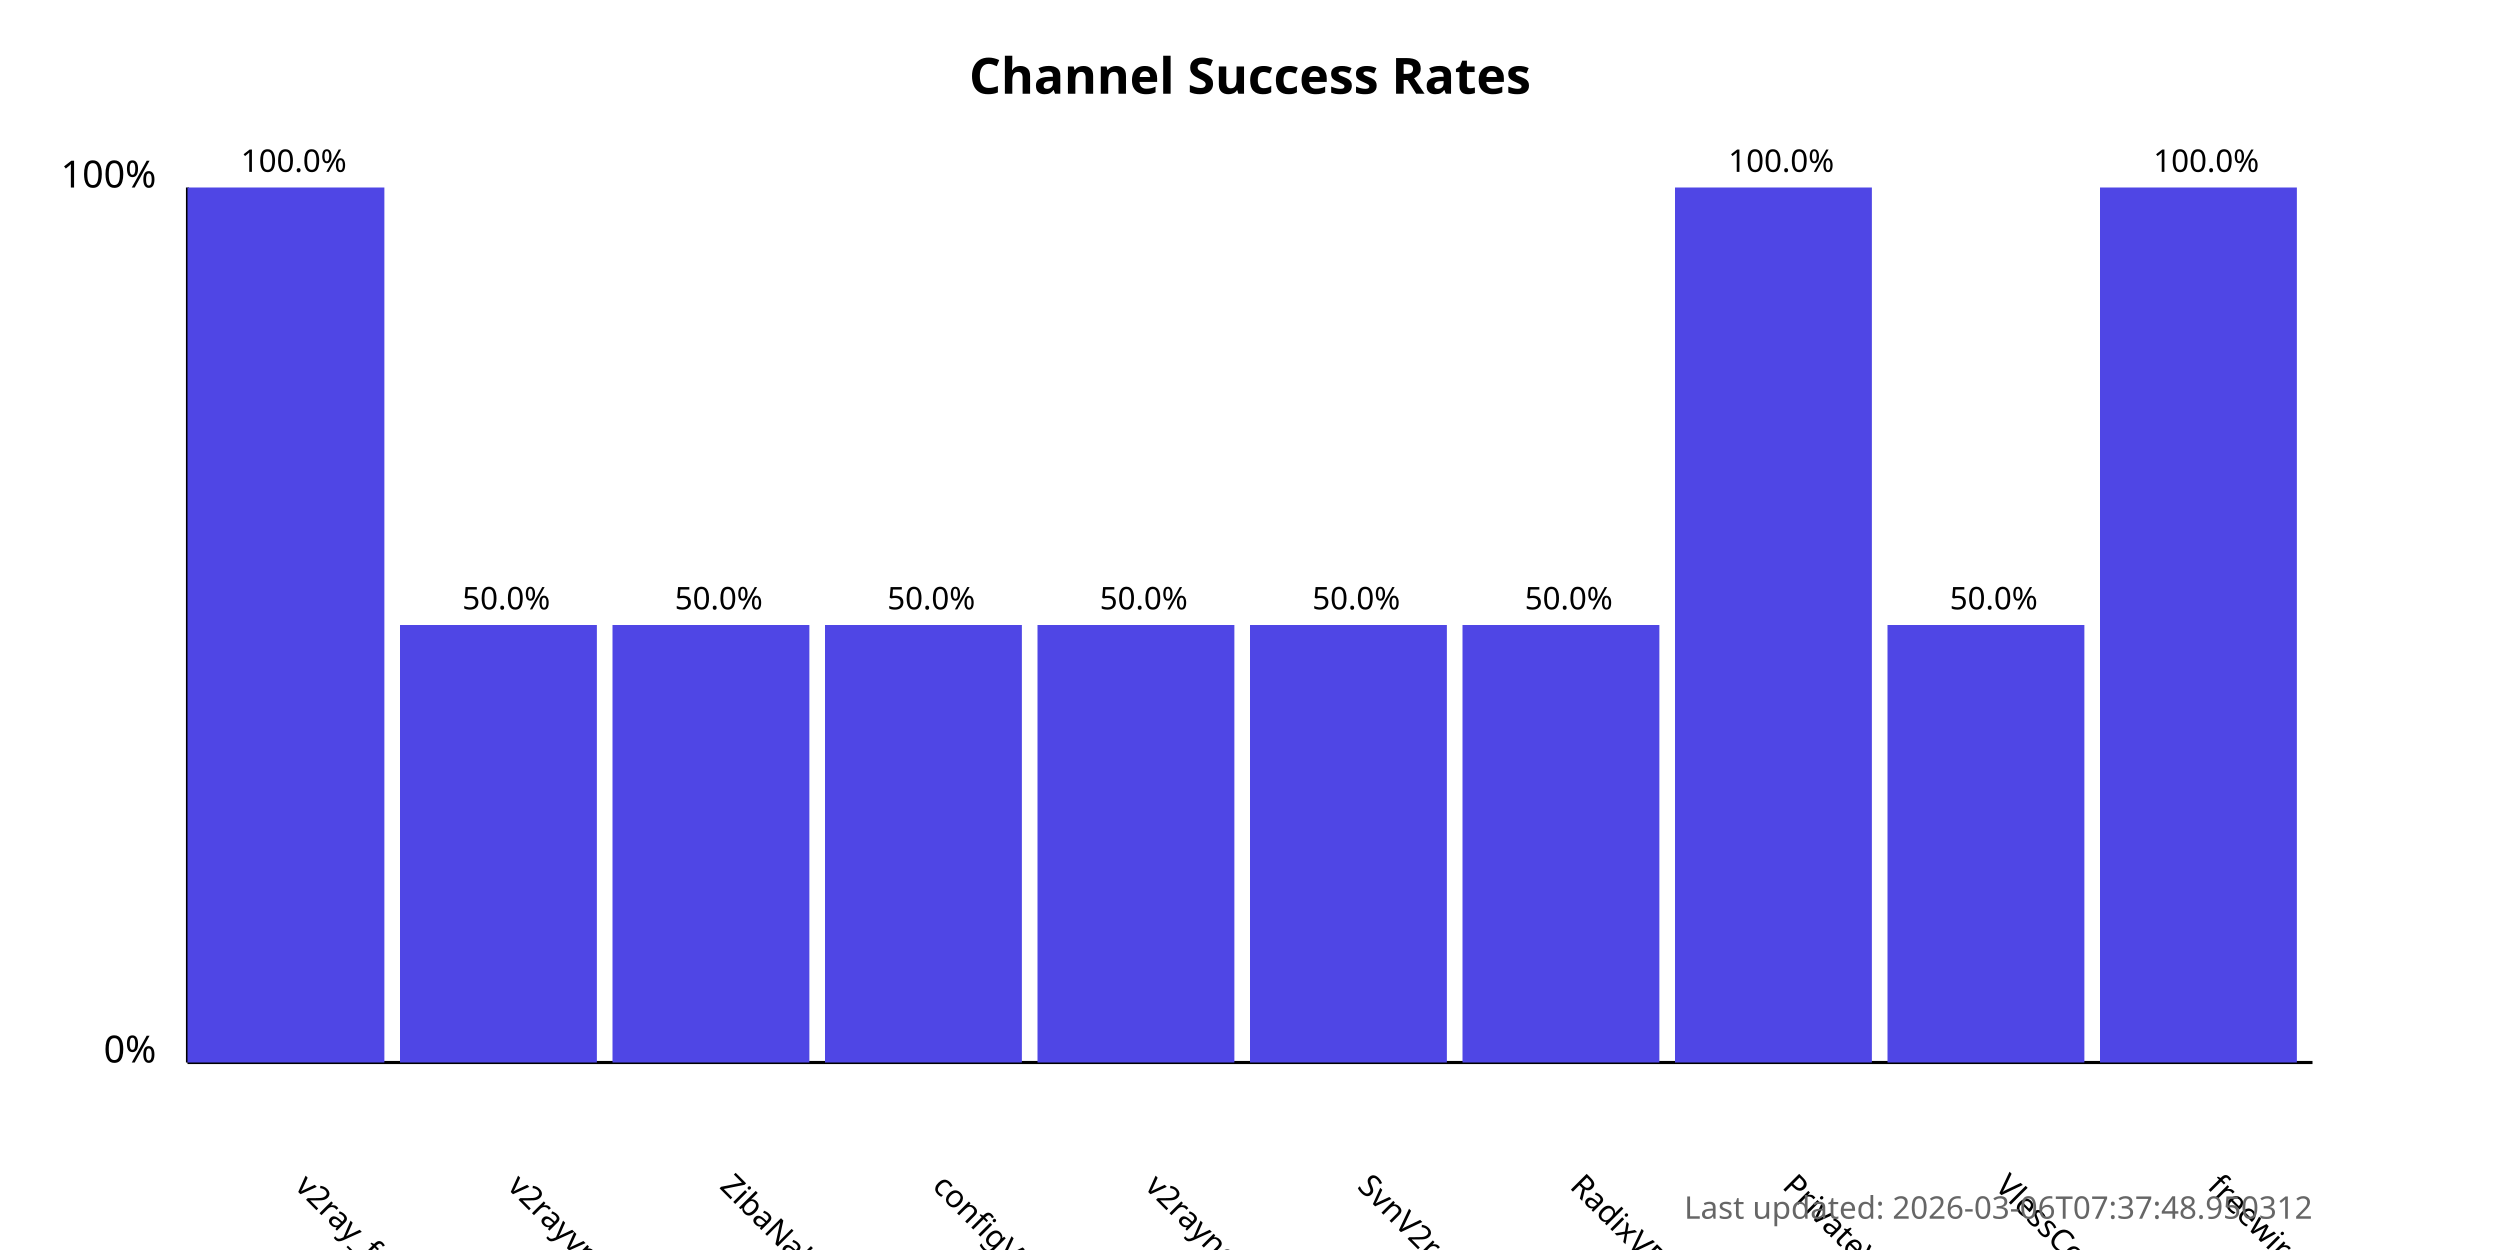
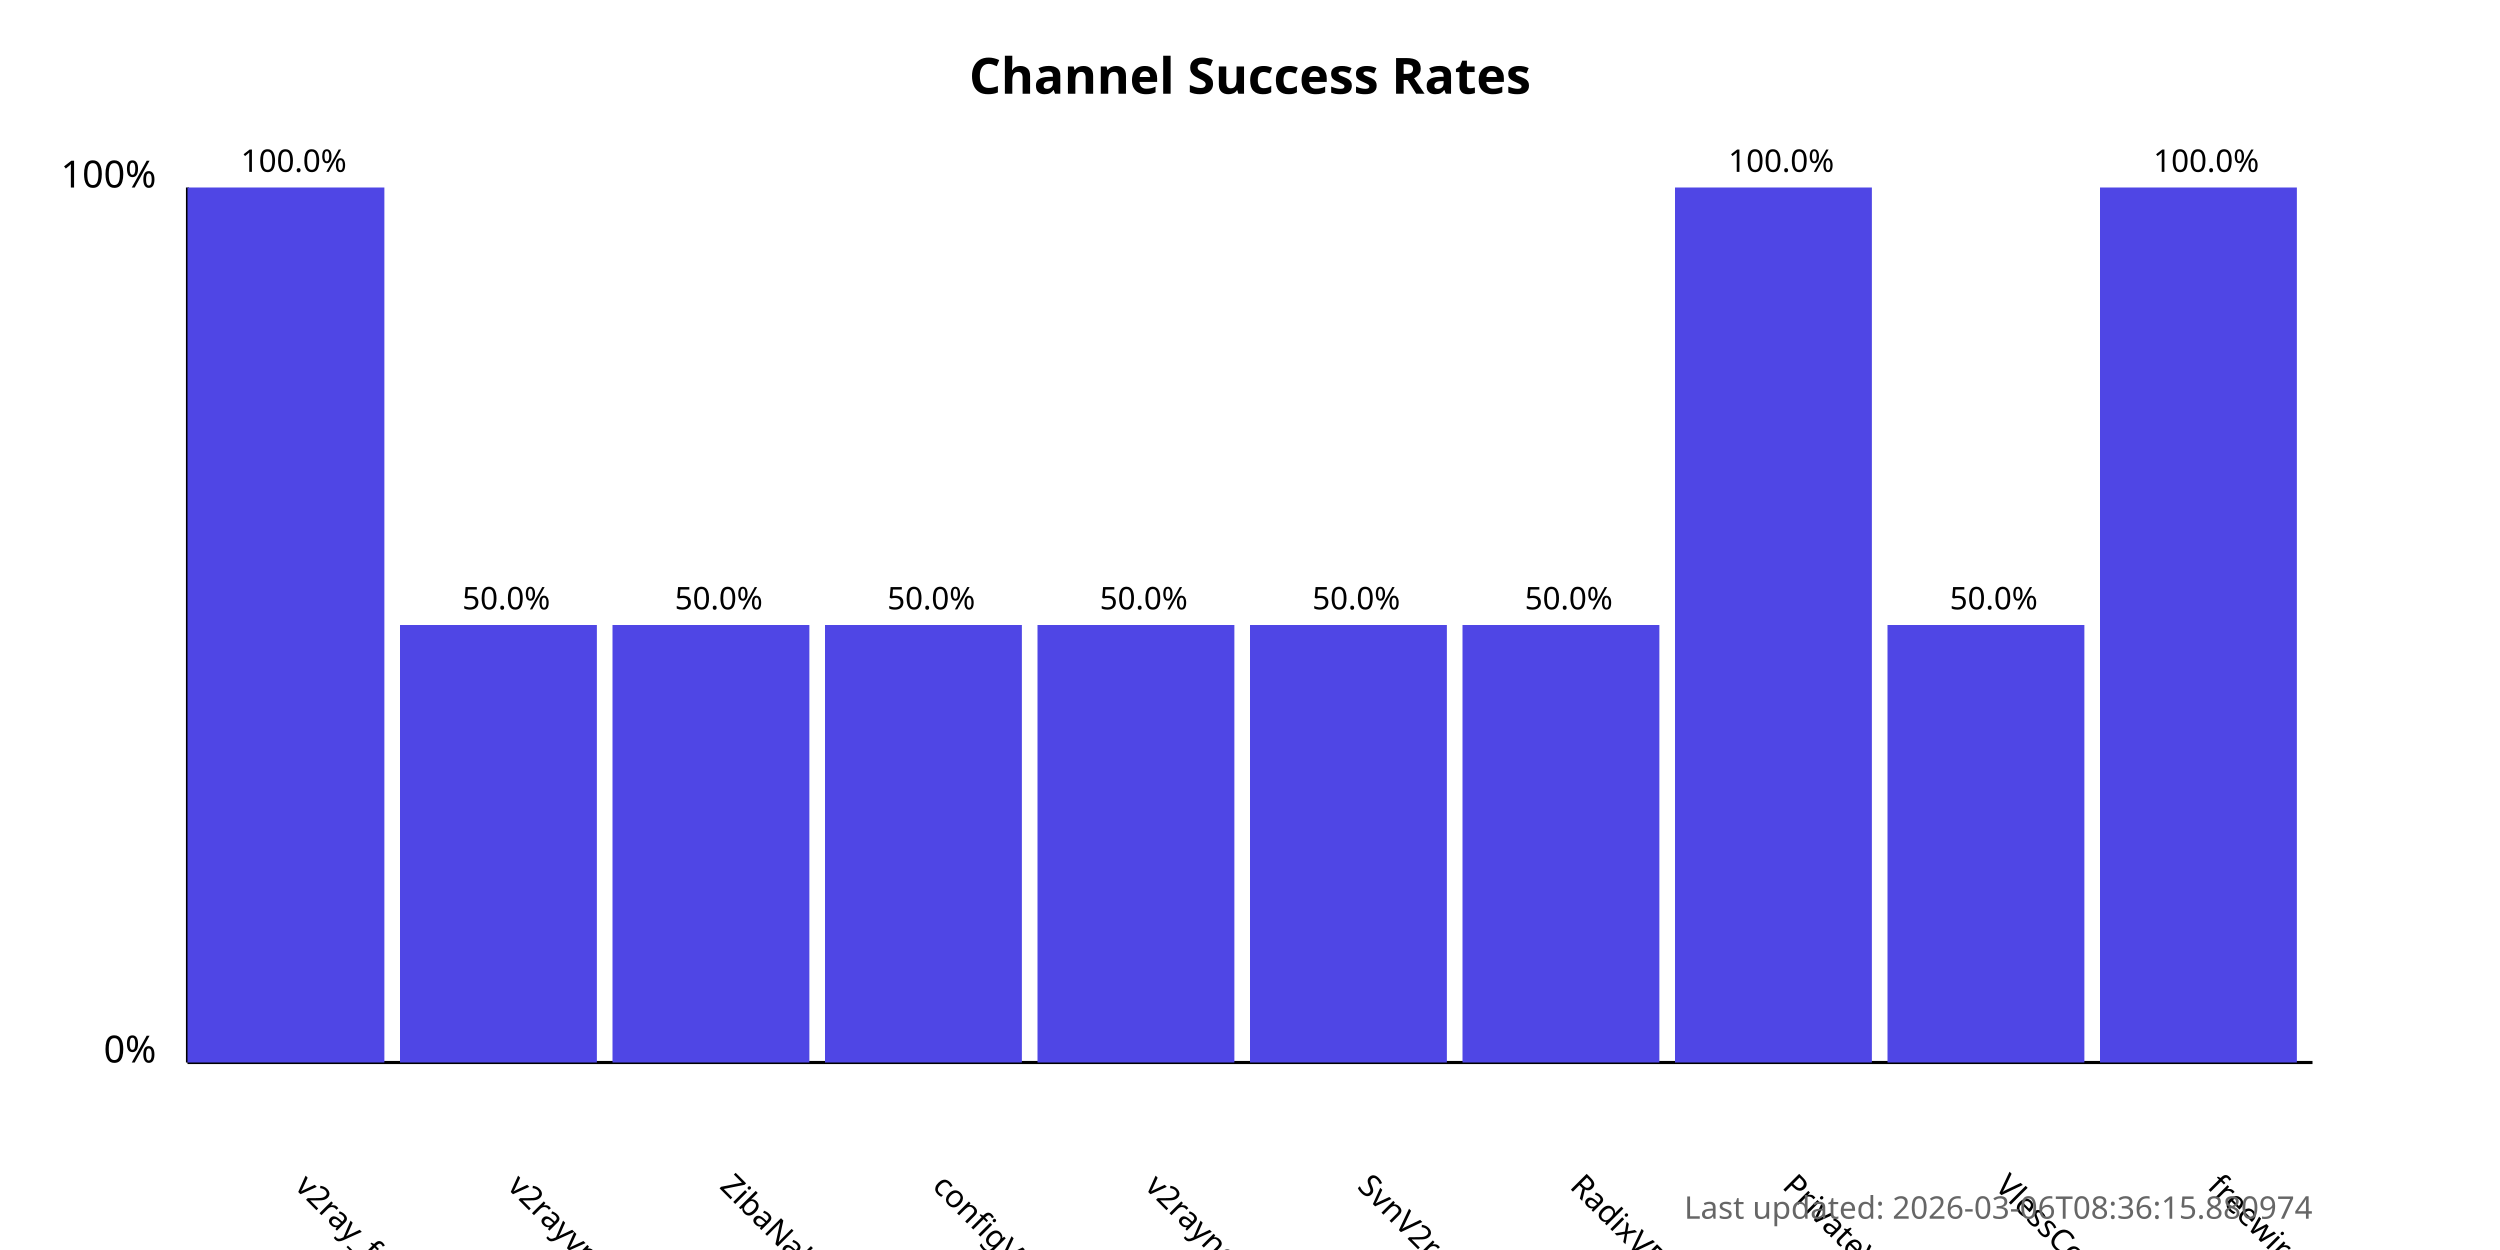
<svg xmlns="http://www.w3.org/2000/svg" width="800" height="400">
  <style>
            .chart-title { font: bold 16px sans-serif; }
            .axis-label { font: 12px sans-serif; }
            .tick-label { font: 10px sans-serif; }
            .bar { fill: #4f46e5; }
            .bar:hover { fill: #6366f1; }
            .timestamp { font: 10px sans-serif; fill: #666; }
        </style>
  <text x="400.0" y="30" text-anchor="middle" class="chart-title">
            Channel Success Rates
        </text>
  <line x1="60" y1="340" x2="60" y2="60" stroke="black" stroke-width="1" />
  <line x1="60" y1="340" x2="740" y2="340" stroke="black" stroke-width="1" />
  <text x="50" y="340" text-anchor="end" class="axis-label">0%</text>
  <text x="50" y="60" text-anchor="end" class="axis-label">100%</text>
  <g>
    <rect x="60" y="60.0" width="63.0" height="280.0" class="bar" />
    <text x="94.0" y="380" transform="rotate(45, 94.0, 380)" text-anchor="start" class="tick-label">
                v2ray_free_conf
            </text>
    <text x="94.0" y="55.0" text-anchor="middle" class="tick-label">
                100.0%
            </text>
  </g>
  <g>
    <rect x="128.0" y="200.0" width="63.0" height="140.0" class="bar" />
    <text x="162.0" y="380" transform="rotate(45, 162.0, 380)" text-anchor="start" class="tick-label">
                v2rayvpno
            </text>
    <text x="162.0" y="195.0" text-anchor="middle" class="tick-label">
                50.0%
            </text>
  </g>
  <g>
    <rect x="196.0" y="200.0" width="63.0" height="140.0" class="bar" />
    <text x="230.0" y="380" transform="rotate(45, 230.0, 380)" text-anchor="start" class="tick-label">
                ZibaNabz
            </text>
    <text x="230.0" y="195.0" text-anchor="middle" class="tick-label">
                50.0%
            </text>
  </g>
  <g>
    <rect x="264.0" y="200.0" width="63.0" height="140.0" class="bar" />
    <text x="298.0" y="380" transform="rotate(45, 298.0, 380)" text-anchor="start" class="tick-label">
                configV2rayForFree
            </text>
    <text x="298.0" y="195.0" text-anchor="middle" class="tick-label">
                50.0%
            </text>
  </g>
  <g>
    <rect x="332.0" y="200.0" width="63.0" height="140.0" class="bar" />
    <text x="366.0" y="380" transform="rotate(45, 366.0, 380)" text-anchor="start" class="tick-label">
                v2rayngvpn
            </text>
    <text x="366.0" y="195.0" text-anchor="middle" class="tick-label">
                50.0%
            </text>
  </g>
  <g>
    <rect x="400.0" y="200.0" width="63.0" height="140.0" class="bar" />
    <text x="434.0" y="380" transform="rotate(45, 434.0, 380)" text-anchor="start" class="tick-label">
                SvnV2ray
            </text>
    <text x="434.0" y="195.0" text-anchor="middle" class="tick-label">
                50.0%
            </text>
  </g>
  <g>
    <rect x="468.0" y="200.0" width="63.0" height="140.0" class="bar" />
    <text x="502.0" y="380" transform="rotate(45, 502.0, 380)" text-anchor="start" class="tick-label">
                RadixVPN
            </text>
    <text x="502.0" y="195.0" text-anchor="middle" class="tick-label">
                50.0%
            </text>
  </g>
  <g>
    <rect x="536.0" y="60.0" width="63.0" height="280.0" class="bar" />
    <text x="570.0" y="380" transform="rotate(45, 570.0, 380)" text-anchor="start" class="tick-label">
                PrivateVPNs
            </text>
    <text x="570.0" y="55.0" text-anchor="middle" class="tick-label">
                100.0%
            </text>
  </g>
  <g>
    <rect x="604.0" y="200.0" width="63.0" height="140.0" class="bar" />
    <text x="638.0" y="380" transform="rotate(45, 638.0, 380)" text-anchor="start" class="tick-label">
                VlessConfig
            </text>
    <text x="638.0" y="195.0" text-anchor="middle" class="tick-label">
                50.0%
            </text>
  </g>
  <g>
    <rect x="672.0" y="60.0" width="63.0" height="280.0" class="bar" />
    <text x="706.0" y="380" transform="rotate(45, 706.0, 380)" text-anchor="start" class="tick-label">
                freewireguard
            </text>
    <text x="706.0" y="55.0" text-anchor="middle" class="tick-label">
                100.0%
            </text>
  </g>
  <text x="740" y="390" text-anchor="end" class="timestamp">
-             Last updated: 2026-03-06T07:37:48.950312
+             Last updated: 2026-03-06T08:36:15.880974
        </text>
</svg>
